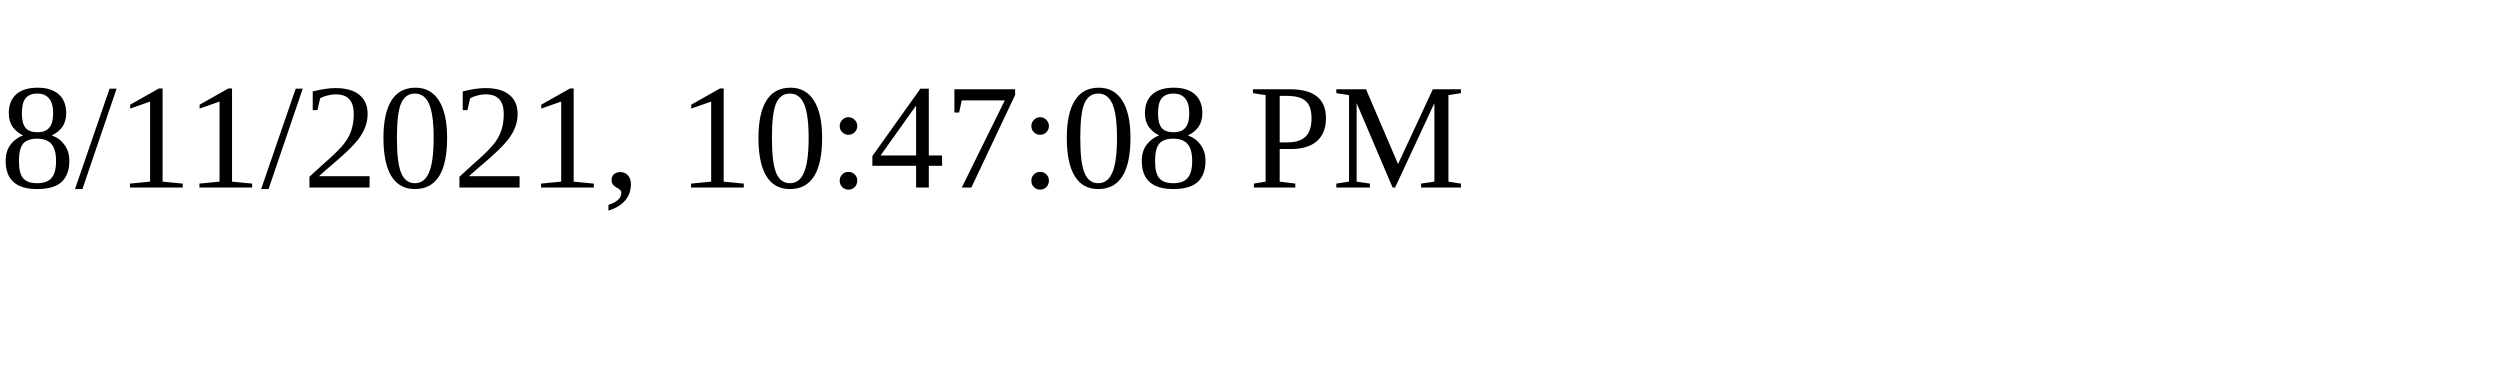
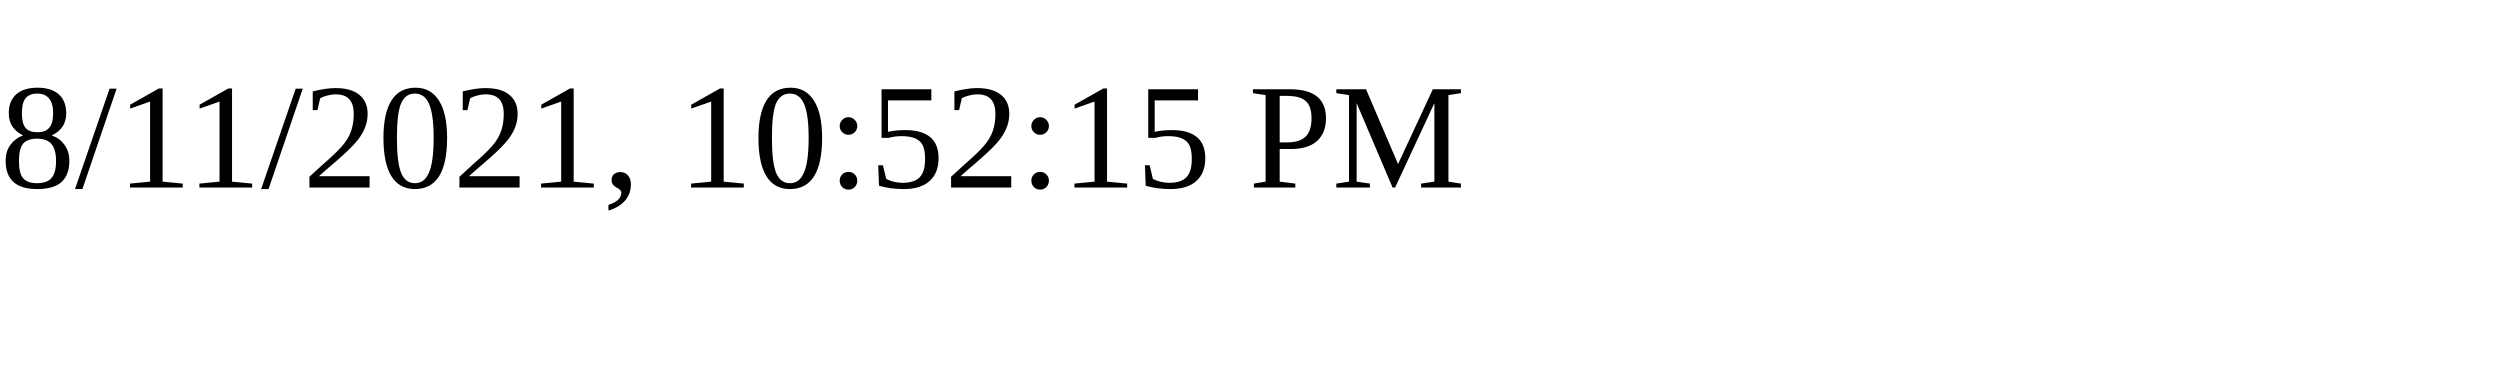
<svg xmlns="http://www.w3.org/2000/svg" height="30" width="200">
-   <text x="0" y="15">8/11/2021, 10:47:08 PM</text>
+   <text x="0" y="15">8/11/2021, 10:52:15 PM</text>
</svg>
